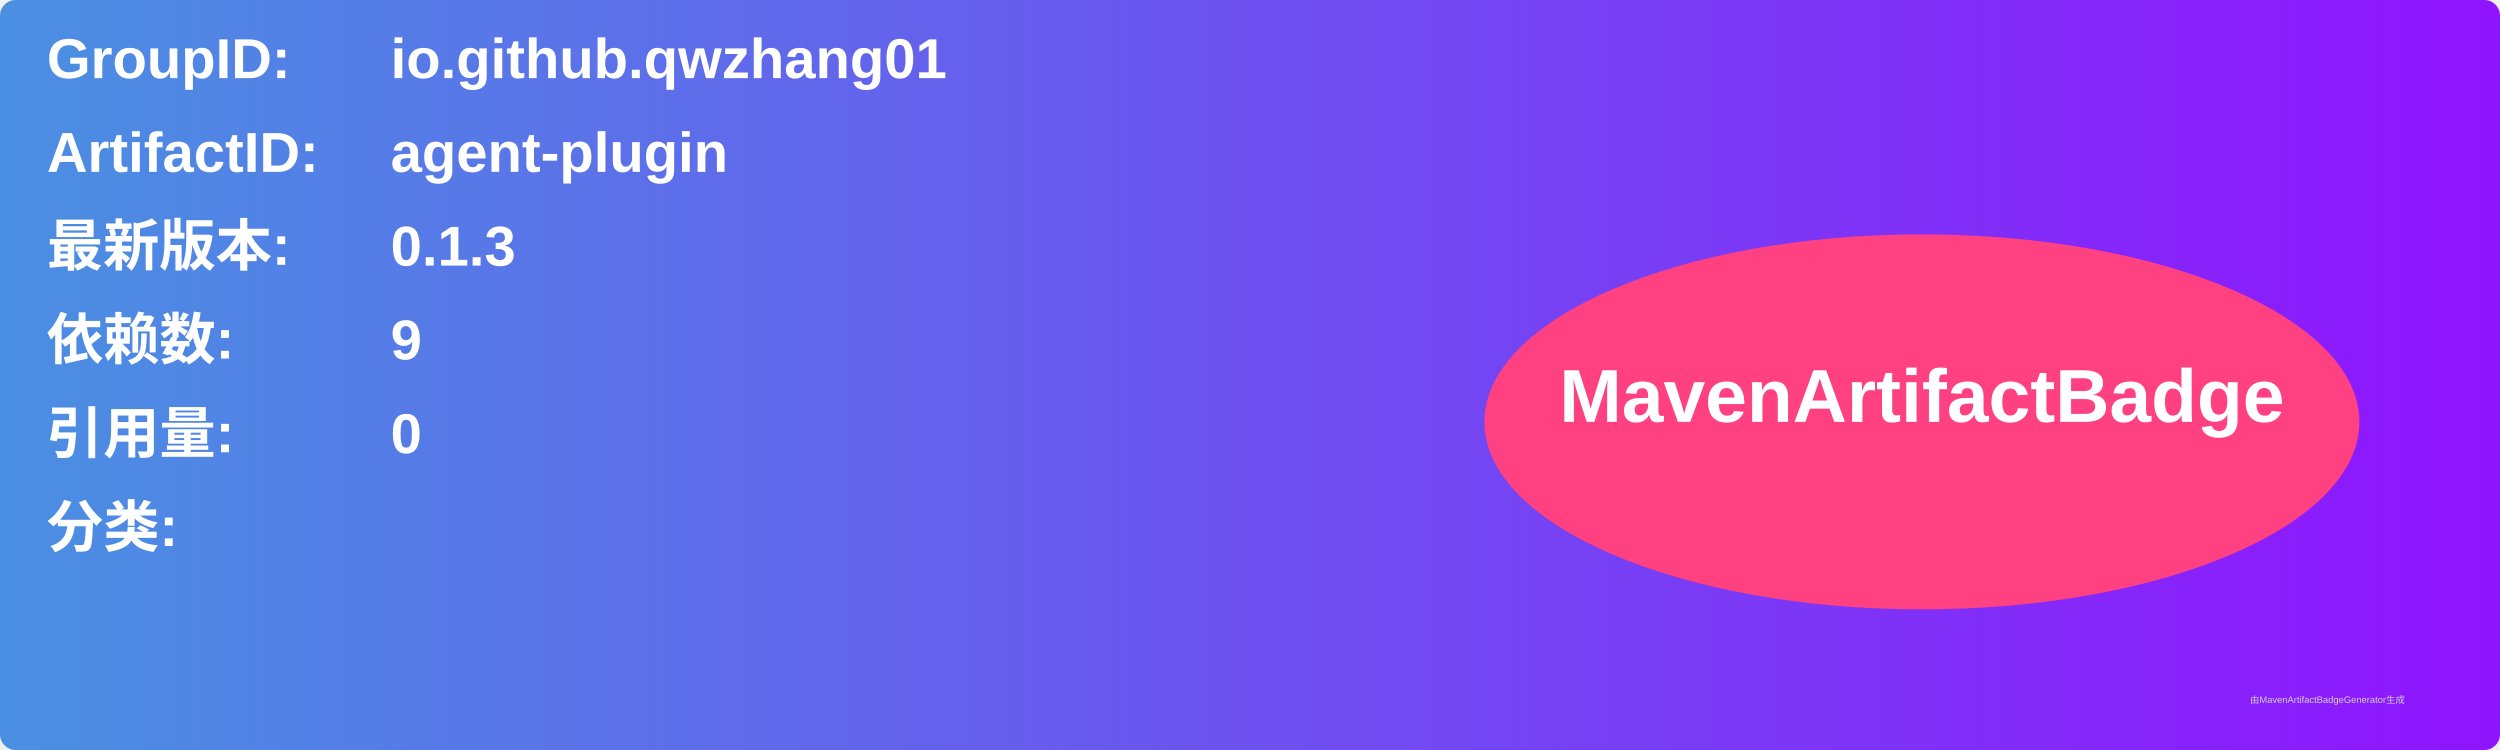
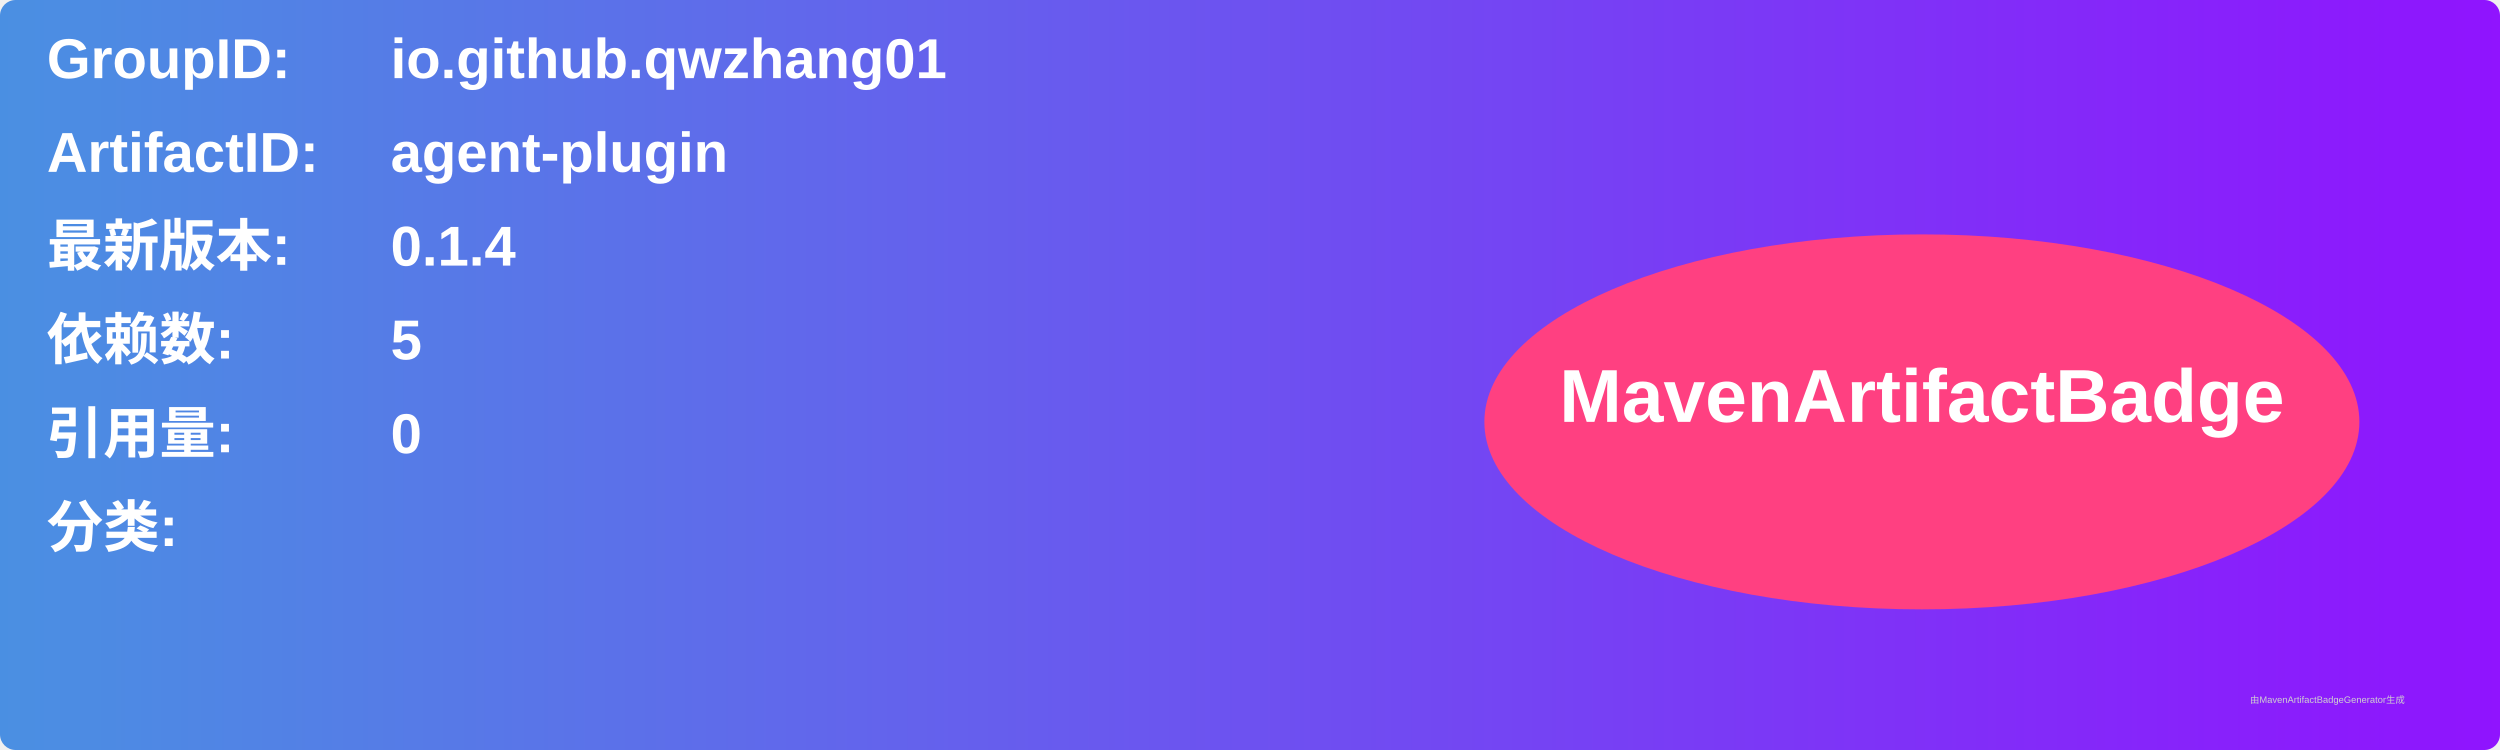
<svg xmlns="http://www.w3.org/2000/svg" width="800" height="240" viewBox="0 0 800 240">
  <linearGradient id="grad" x1="0%" y1="0%" x2="100%" y2="0%">
    <stop offset="0%" stop-color="#4a90e2" />
    <stop offset="100%" stop-color="#9013fe" />
  </linearGradient>
  <rect width="100%" height="100%" rx="5" ry="5" fill="url(#grad)" />
  <g transform="translate(15, 15)">
    <text x="0" y="10" font-family="Arial" font-size="18" fill="white" font-weight="bold" width="260">GroupID:</text>
    <text x="110" y="10" font-family="Arial" font-size="18" fill="white" font-weight="bold" width="460">io.github.qwzhang01</text>
    <text x="0" y="40" font-family="Arial" font-size="18" fill="white" font-weight="bold" width="260">ArtifactID:</text>
    <text x="110" y="40" font-family="Arial" font-size="18" fill="white" font-weight="bold" width="460">agent-plugin</text>
    <text x="0" y="70" font-family="Arial" font-size="18" fill="white" font-weight="bold">最新版本:</text>
    <text x="110" y="70" font-family="Arial" font-size="18" fill="white" font-weight="bold">
-       <tspan font-weight="bold">0.1.3</tspan>
+       <tspan font-weight="bold">0.1.4</tspan>
    </text>
    <text x="0" y="100" font-family="Arial" font-size="18" fill="white" font-weight="bold">依赖数: </text>
    <text x="110" y="100" font-family="Arial" font-size="18" fill="white">
-       <tspan font-weight="bold">9</tspan>
+       <tspan font-weight="bold">5</tspan>
    </text>
    <text x="0" y="130" font-family="Arial" font-size="18" fill="white" font-weight="bold">引用量: </text>
    <text x="110" y="130" font-family="Arial" font-size="18" fill="white">
      <tspan font-weight="bold">0</tspan>
    </text>
    <text x="0" y="160" font-family="Arial" font-size="18" fill="white" font-weight="bold">分类:</text>
    <text x="10" y="190" font-family="Arial" font-size="10" fill="white">
      <tspan font-weight="bold" />
    </text>
    <ellipse cx="600" cy="120" rx="140" ry="60" fill="#ff4081" />
    <text x="600" y="120" text-anchor="middle" font-family="Arial" font-size="24" fill="white" font-weight="bold">MavenArtifactBadge</text>
  </g>
  <text x="720" y="225" font-family="Arial" font-size="3" fill="#d0d0d0">由MavenArtifactBadgeGenerator生成</text>
</svg>
